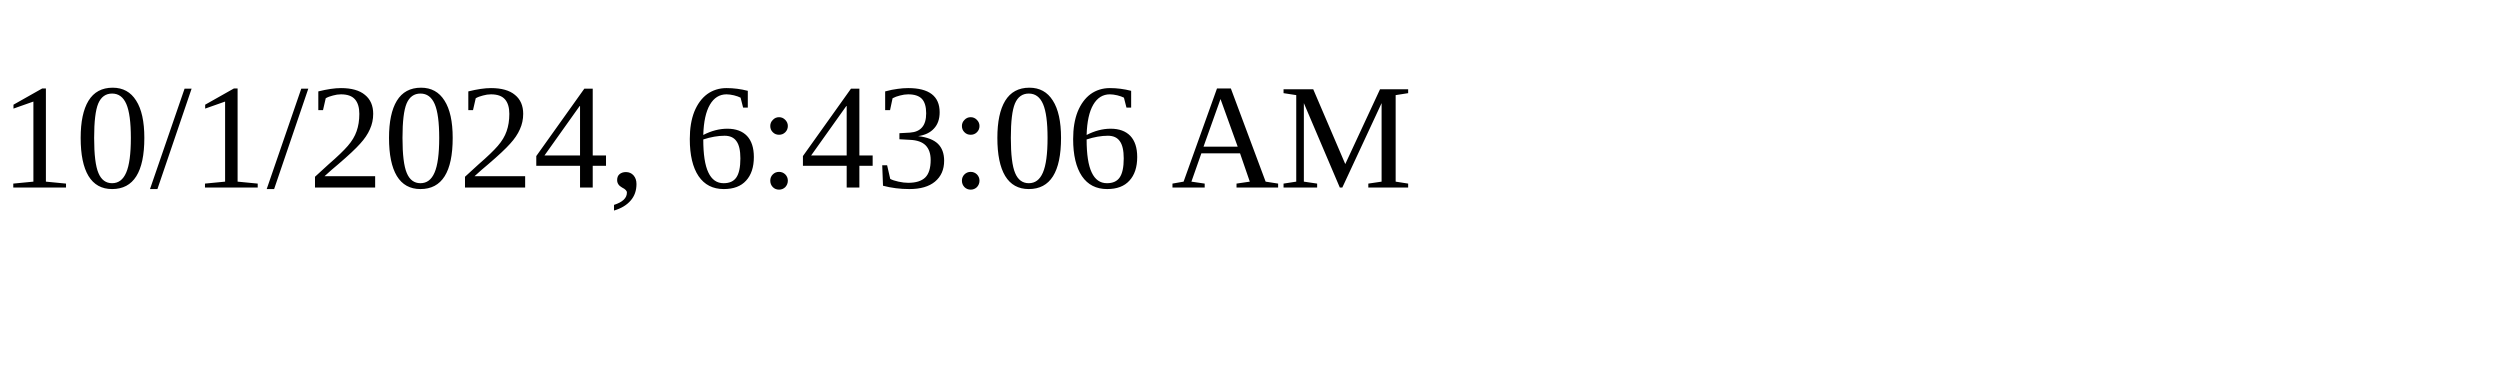
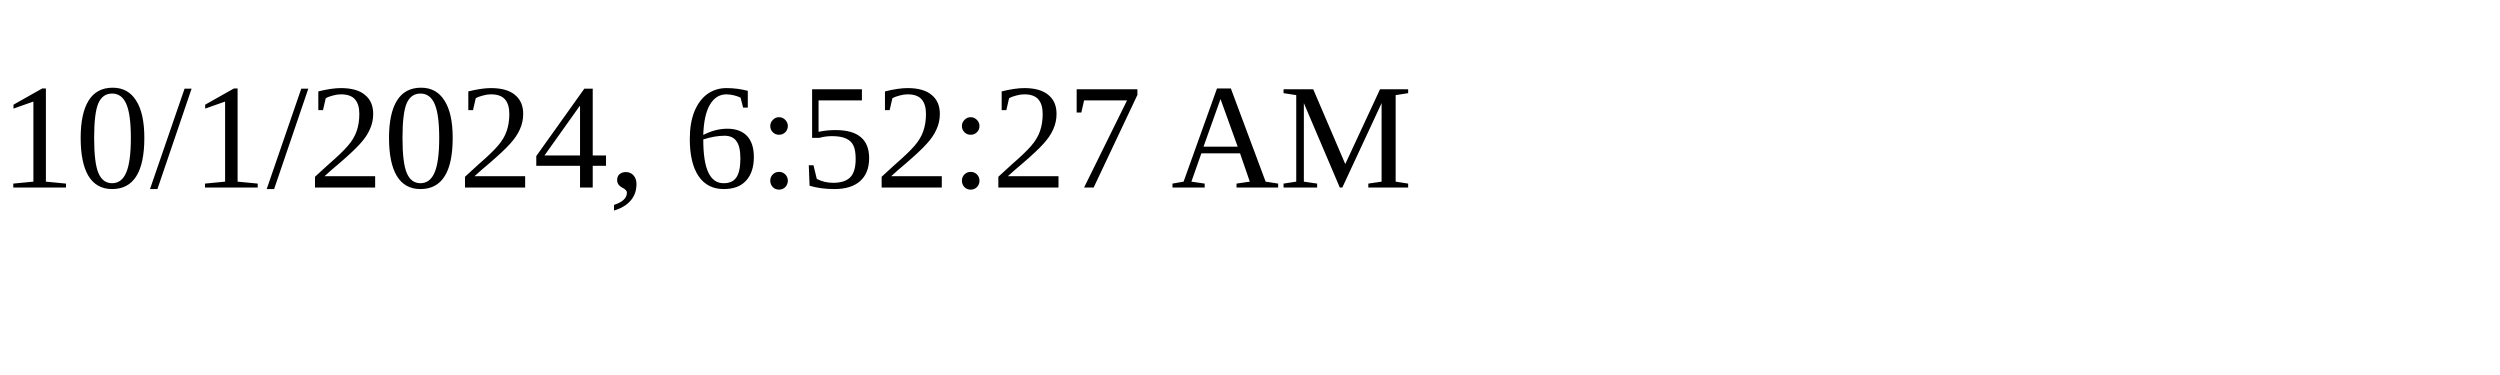
<svg xmlns="http://www.w3.org/2000/svg" height="30" width="200">
-   <text x="0" y="15">10/1/2024, 6:43:06 AM</text>
+   <text x="0" y="15">10/1/2024, 6:52:27 AM</text>
</svg>
